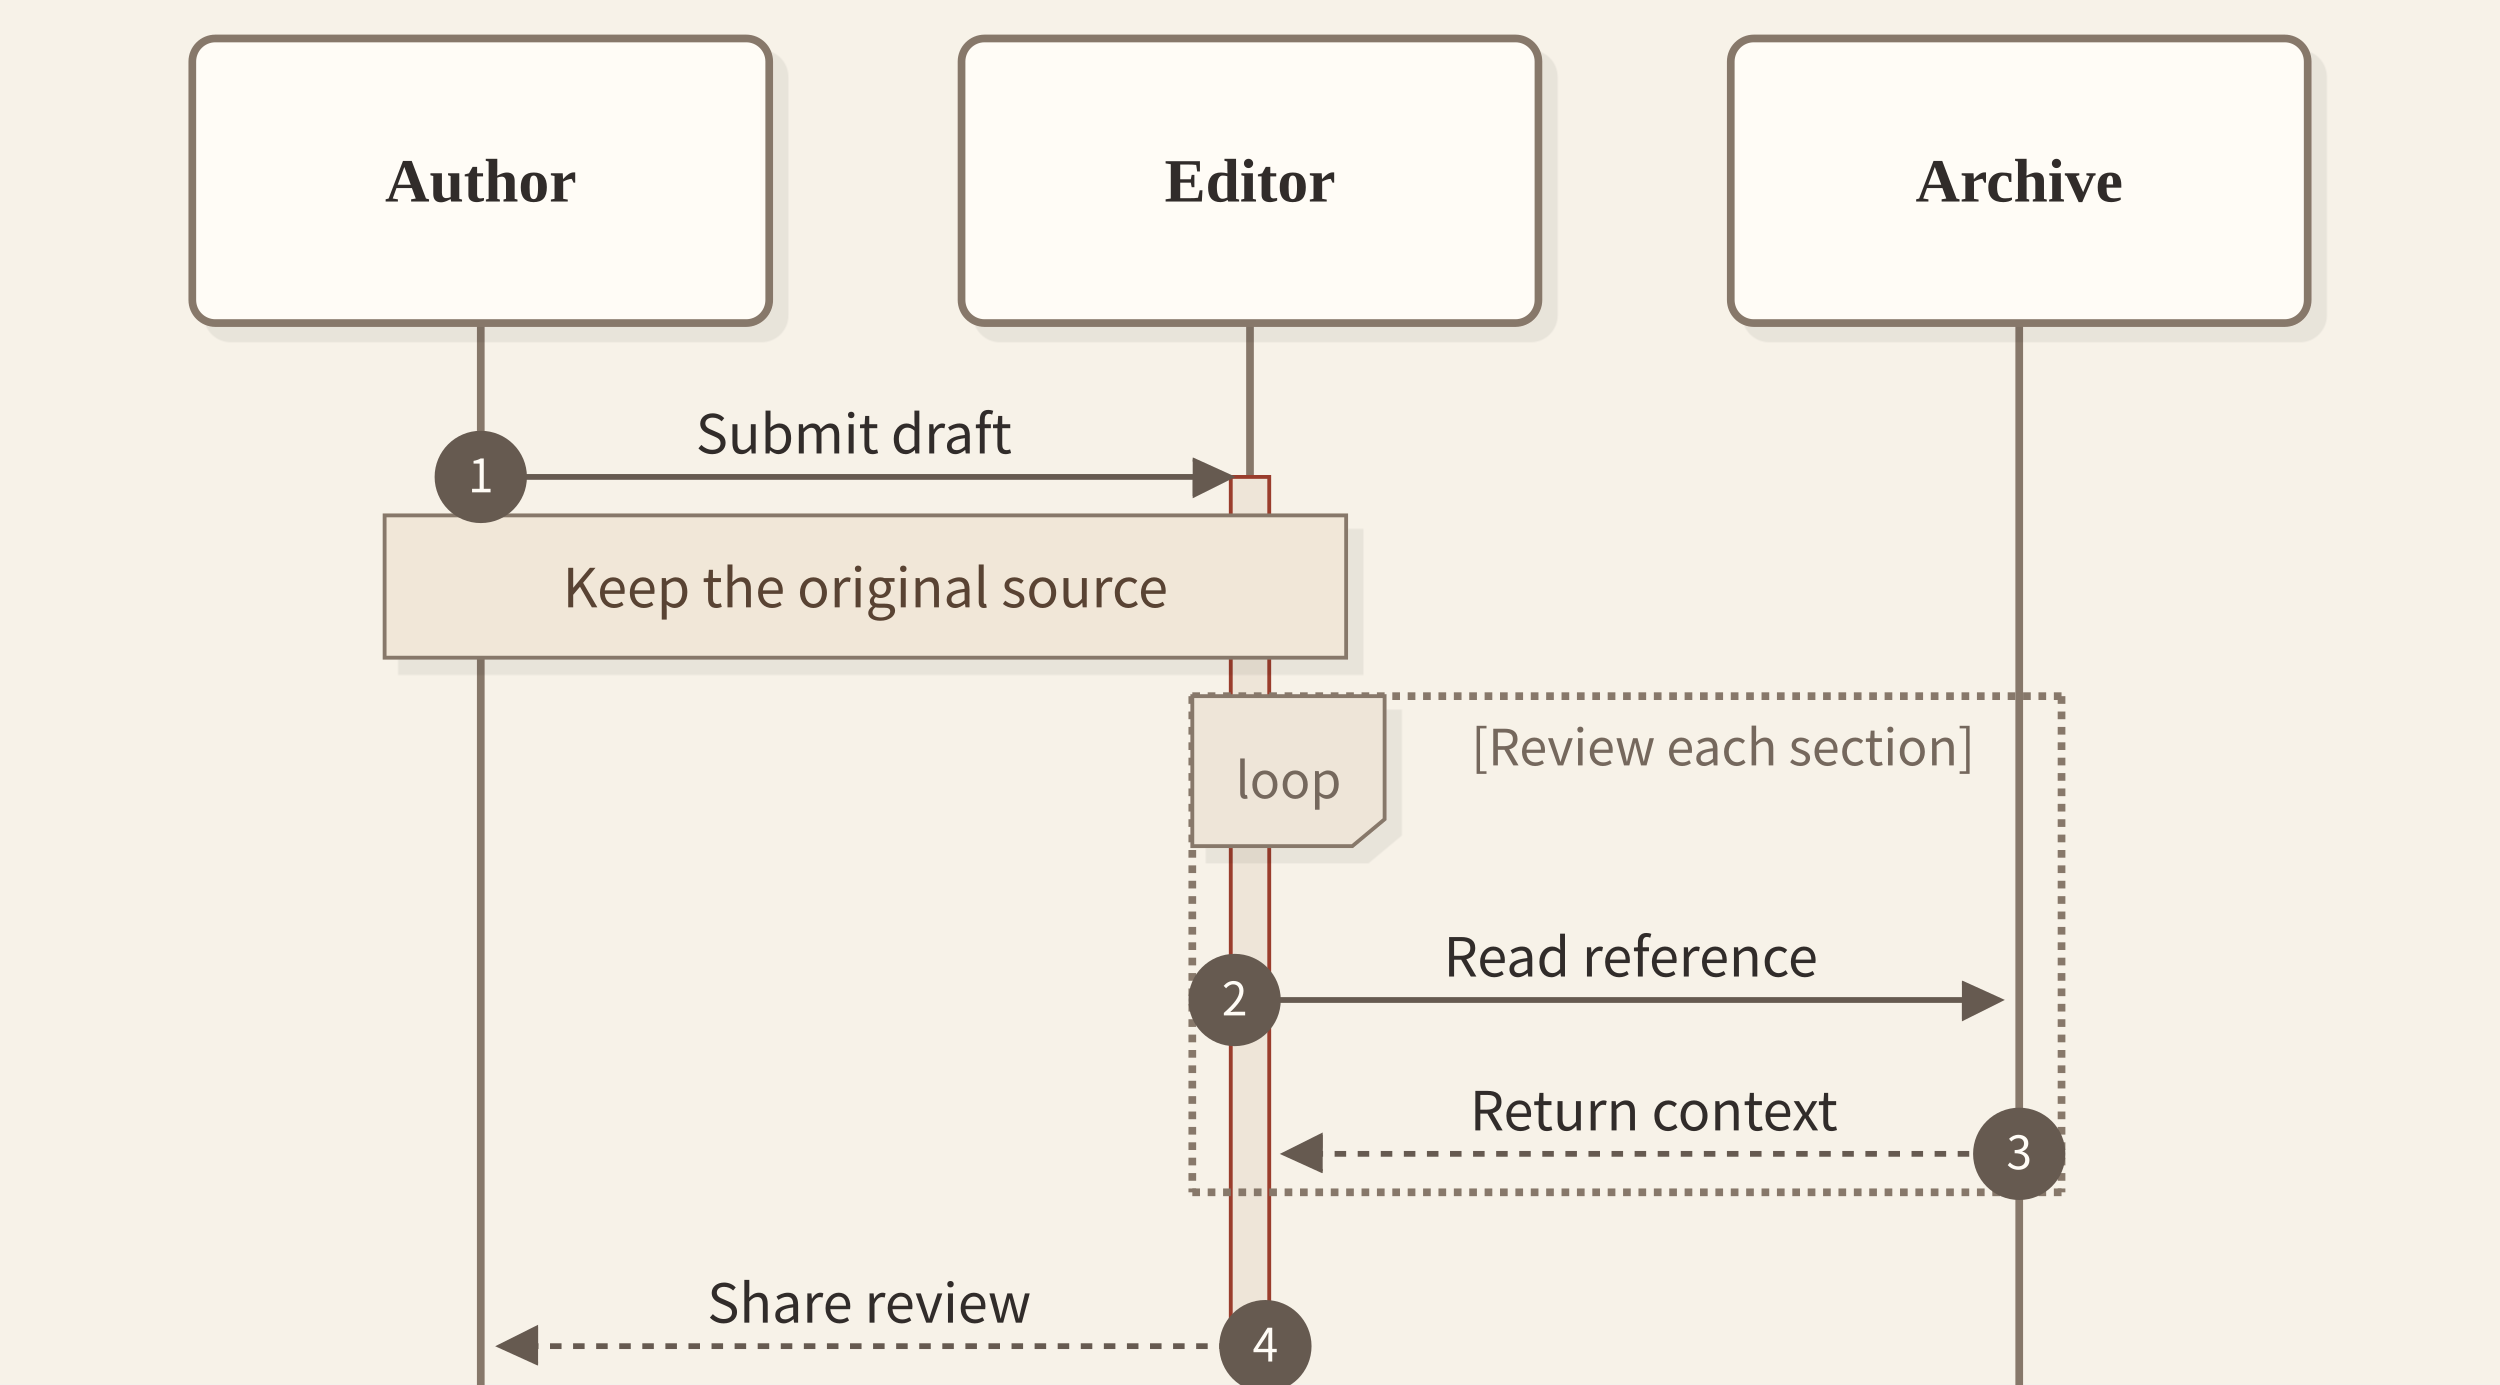
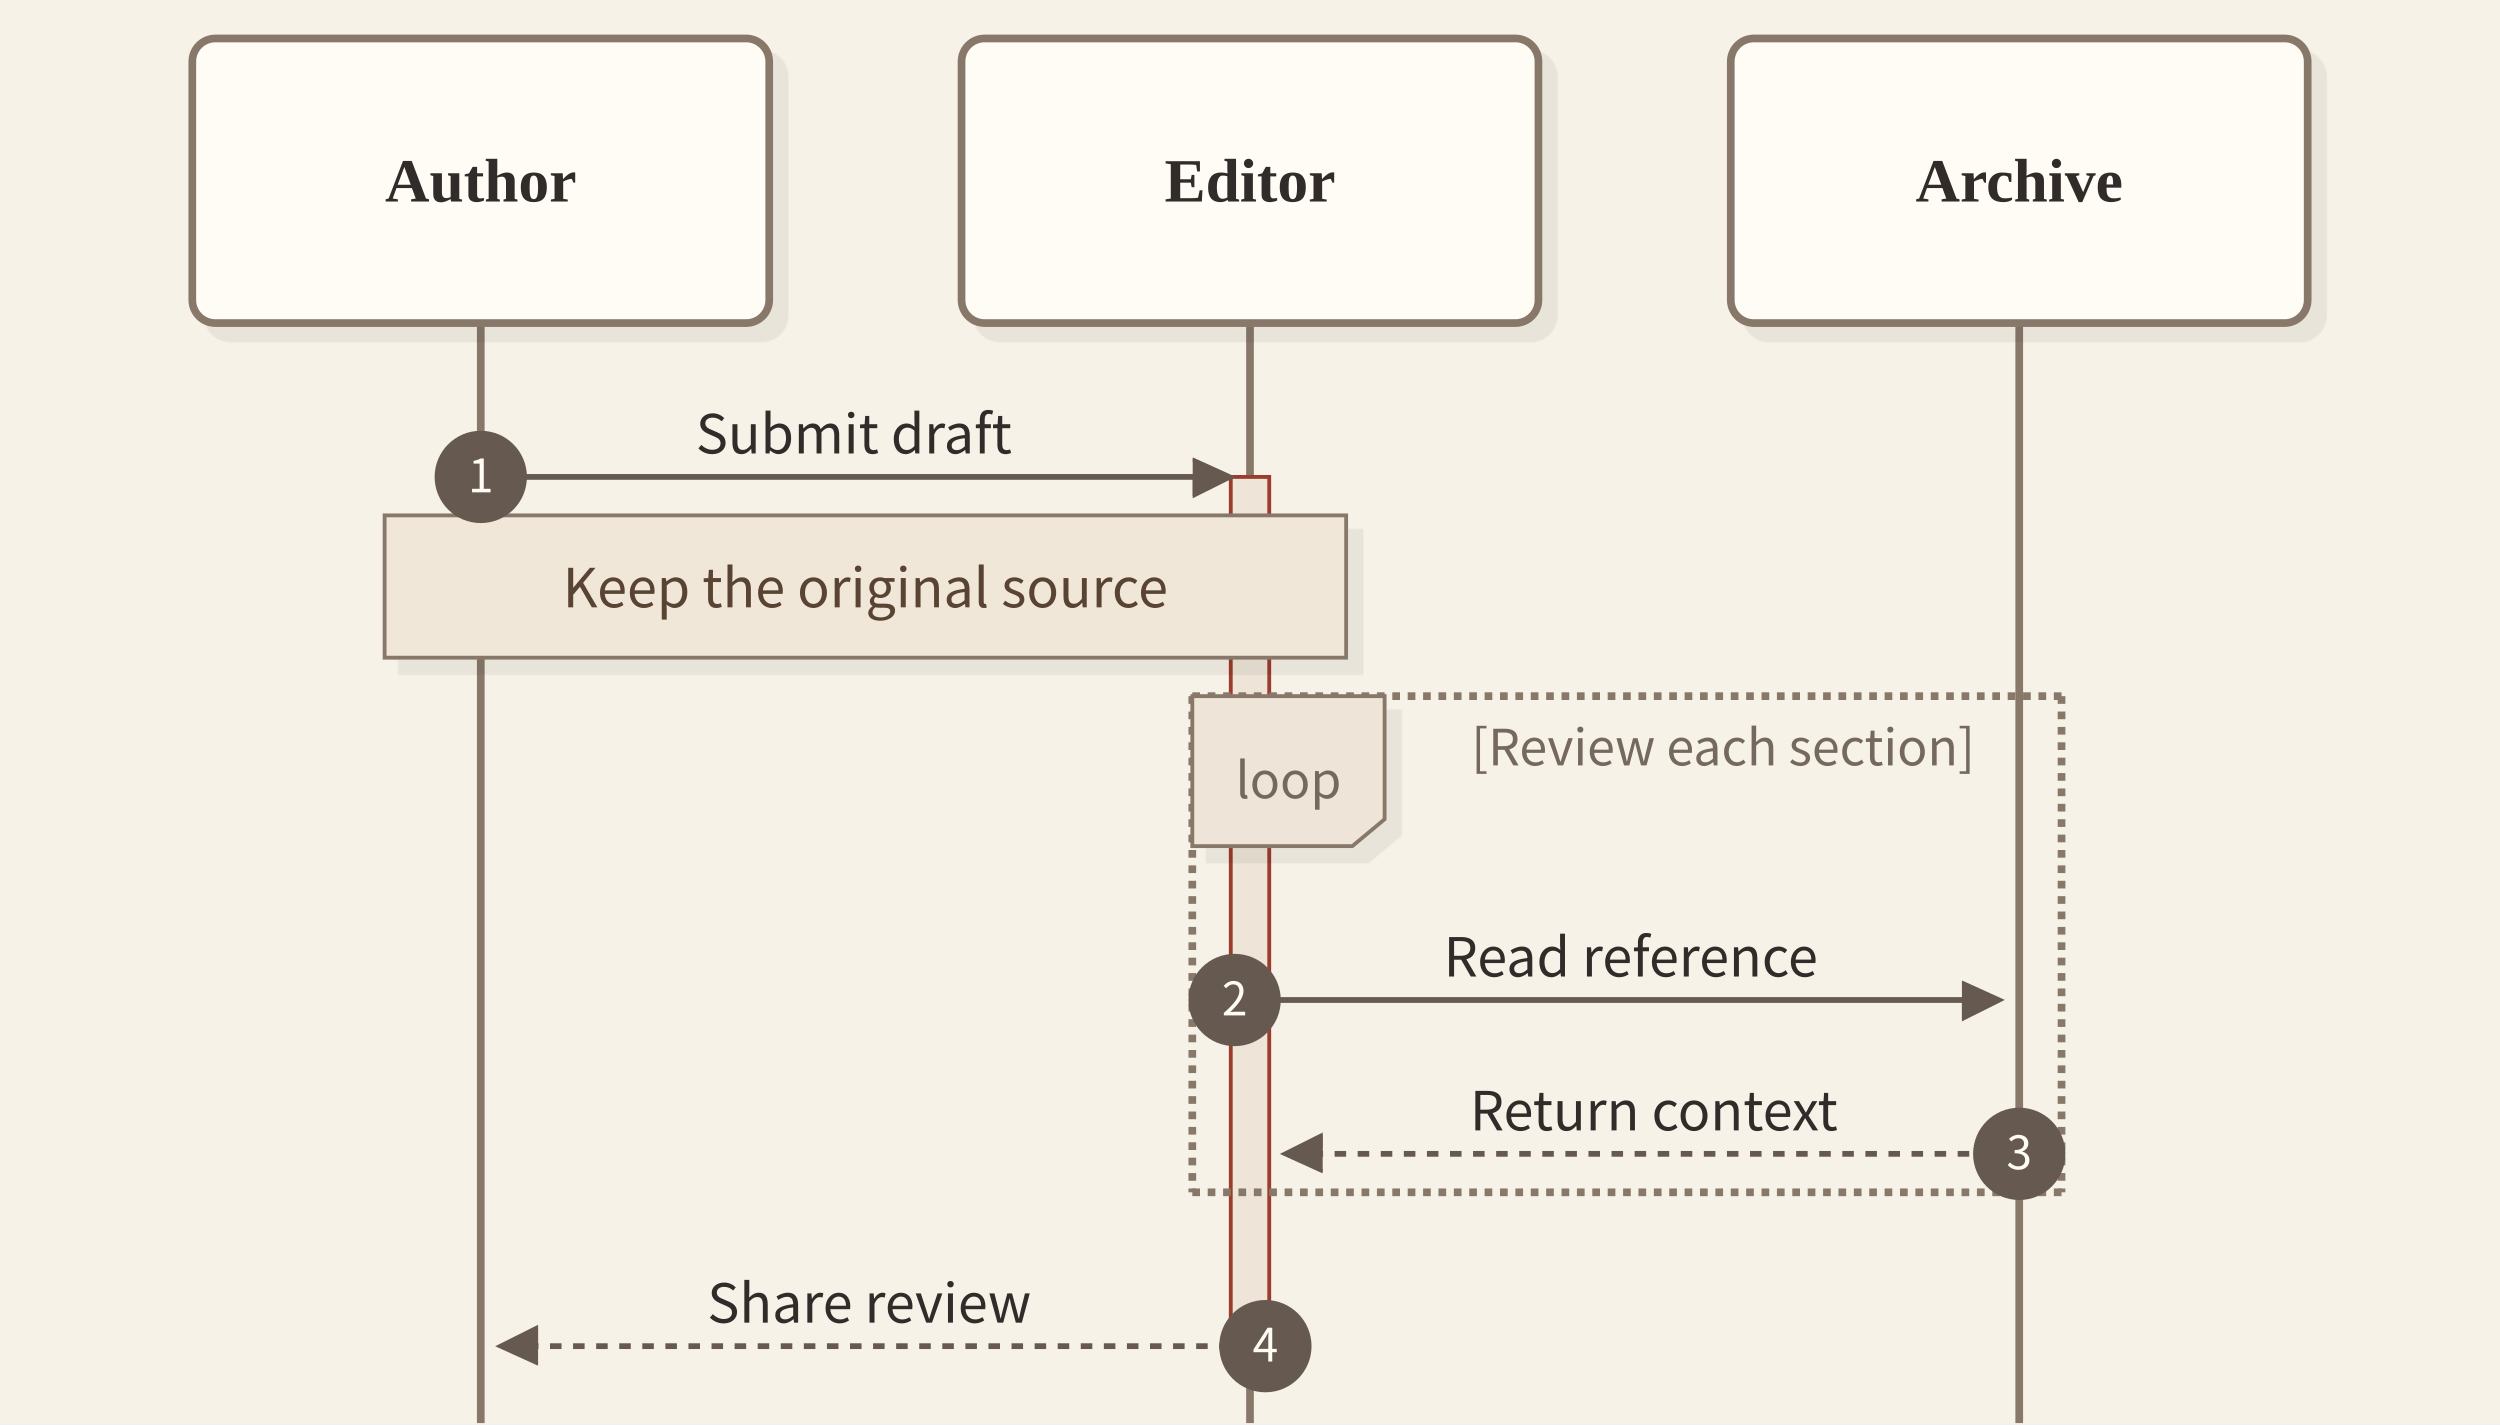
- <svg xmlns="http://www.w3.org/2000/svg" id="letterpress-sequence" width="100%" style="max-width: 650px;" viewBox="-50 -10 650 360" role="graphics-document document" aria-roledescription="sequence">
-   <rect class="merman-theme-canvas-base" data-merman-theme-canvas="base" aria-hidden="true" pointer-events="none" x="-50" y="-10" width="650" height="360" fill="#F7F2E8" />
+ <svg xmlns="http://www.w3.org/2000/svg" id="theme-letterpress-sequence" width="100%" style="max-width: 650px;" viewBox="-50 -10 650 370.25" role="graphics-document document" aria-roledescription="sequence">
+   <rect class="merman-theme-canvas-base" data-merman-theme-canvas="base" aria-hidden="true" pointer-events="none" x="-50" y="-10" width="650" height="370.25" fill="#F7F2E8" />
  <g>
    <line id="actor2" x1="475" y1="74" x2="475" y2="360" class="actor-line 200" stroke-width="0.5px" stroke="#999" name="Archive" data-et="life-line" data-id="Archive" />
    <g id="root-2" data-et="participant" data-type="participant" data-id="Archive" data-look="neo">
-       <rect x="400" y="0" fill="#eaeaea" stroke="#666" width="150" height="74" name="Archive" rx="6" ry="6" class="actor actor-top" data-look="neo" filter="url(#letterpress-sequence-drop-shadow)" />
+       <rect x="400" y="0" fill="#eaeaea" stroke="#666" width="150" height="74" name="Archive" rx="6" ry="6" class="actor actor-top" data-look="neo" filter="url(#theme-letterpress-sequence-drop-shadow)" />
      <text x="475" y="37" dominant-baseline="central" alignment-baseline="central" class="actor actor-box" style="text-anchor: middle;font-family:Georgia, &quot;Times New Roman&quot;, &quot;Noto Serif CJK SC&quot;, serif;font-size:16px;font-weight:600;font-style:normal;">
        <tspan x="475" dy="0">Archive</tspan>
      </text>
    </g>
  </g>
  <g>
    <line id="actor1" x1="275" y1="74" x2="275" y2="360" class="actor-line 200" stroke-width="0.5px" stroke="#999" name="Editor" data-et="life-line" data-id="Editor" />
    <g id="root-1" data-et="participant" data-type="participant" data-id="Editor" data-look="neo">
-       <rect x="200" y="0" fill="#eaeaea" stroke="#666" width="150" height="74" name="Editor" rx="6" ry="6" class="actor actor-top" data-look="neo" filter="url(#letterpress-sequence-drop-shadow)" />
+       <rect x="200" y="0" fill="#eaeaea" stroke="#666" width="150" height="74" name="Editor" rx="6" ry="6" class="actor actor-top" data-look="neo" filter="url(#theme-letterpress-sequence-drop-shadow)" />
      <text x="275" y="37" dominant-baseline="central" alignment-baseline="central" class="actor actor-box" style="text-anchor: middle;font-family:Georgia, &quot;Times New Roman&quot;, &quot;Noto Serif CJK SC&quot;, serif;font-size:16px;font-weight:600;font-style:normal;">
        <tspan x="275" dy="0">Editor</tspan>
      </text>
    </g>
  </g>
  <g>
    <line id="actor0" x1="75" y1="74" x2="75" y2="360" class="actor-line 200" stroke-width="0.5px" stroke="#999" name="Author" data-et="life-line" data-id="Author" />
    <g id="root-0" data-et="participant" data-type="participant" data-id="Author" data-look="neo">
-       <rect x="0" y="0" fill="#eaeaea" stroke="#666" width="150" height="74" name="Author" rx="6" ry="6" class="actor actor-top" data-look="neo" filter="url(#letterpress-sequence-drop-shadow)" />
+       <rect x="0" y="0" fill="#eaeaea" stroke="#666" width="150" height="74" name="Author" rx="6" ry="6" class="actor actor-top" data-look="neo" filter="url(#theme-letterpress-sequence-drop-shadow)" />
      <text x="75" y="37" dominant-baseline="central" alignment-baseline="central" class="actor actor-box" style="text-anchor: middle;font-family:Georgia, &quot;Times New Roman&quot;, &quot;Noto Serif CJK SC&quot;, serif;font-size:16px;font-weight:600;font-style:normal;">
        <tspan x="75" dy="0">Author</tspan>
      </text>
    </g>
  </g>
-   <style>#letterpress-sequence{font-family:system-ui, -apple-system, BlinkMacSystemFont, "Segoe UI", "Noto Sans CJK SC", sans-serif;font-size:14px;fill:#28253D;}@keyframes edge-animation-frame{from{stroke-dashoffset:0;}}@keyframes dash{to{stroke-dashoffset:0;}}#letterpress-sequence .edge-animation-slow{stroke-dasharray:9,5!important;stroke-dashoffset:900;animation:dash 50s linear infinite;stroke-linecap:round;}#letterpress-sequence .edge-animation-fast{stroke-dasharray:9,5!important;stroke-dashoffset:900;animation:dash 20s linear infinite;stroke-linecap:round;}#letterpress-sequence .error-icon{fill:#ffffff;}#letterpress-sequence .error-text{fill:#000000;stroke:#000000;}#letterpress-sequence .edge-thickness-normal{stroke-width:1px;}#letterpress-sequence .edge-thickness-thick{stroke-width:3.5px;}#letterpress-sequence .edge-pattern-solid{stroke-dasharray:0;}#letterpress-sequence .edge-thickness-invisible{stroke-width:0;fill:none;}#letterpress-sequence .edge-pattern-dashed{stroke-dasharray:3;}#letterpress-sequence .edge-pattern-dotted{stroke-dasharray:2;}#letterpress-sequence .marker{fill:#000000;stroke:#000000;}#letterpress-sequence .marker.cross{stroke:#000000;}#letterpress-sequence svg{font-family:system-ui, -apple-system, BlinkMacSystemFont, "Segoe UI", "Noto Sans CJK SC", sans-serif;font-size:14px;}#letterpress-sequence p{margin:0;}#letterpress-sequence .actor{stroke:#87786A;fill:#FFFCF6;stroke-width:2;}#letterpress-sequence rect.actor.outer-path[data-look="neo"]{filter:url(#letterpress-sequence-drop-shadow);}#letterpress-sequence rect.note[data-look="neo"]{stroke:#87786A;fill:#F1E7D8;filter:url(#letterpress-sequence-drop-shadow);}#letterpress-sequence text.actor&gt;tspan{stroke:none;}#letterpress-sequence .actor-line{stroke:#87786A;}#letterpress-sequence .innerArc{stroke-width:1.5;stroke-dasharray:none;}#letterpress-sequence .messageLine0{stroke-width:1.5;stroke-dasharray:none;}#letterpress-sequence .messageLine1{stroke-width:1.5;stroke-dasharray:2,2;}#letterpress-sequence .messageLine0,#letterpress-sequence .messageLine1{stroke:#665A50;}#letterpress-sequence [id="letterpress-sequence-arrowhead"] path,#letterpress-sequence [id="letterpress-sequence-crosshead"] path,#letterpress-sequence [id="letterpress-sequence-filled-head"] path,#letterpress-sequence [id="letterpress-sequence-solidTopArrowHead"] path,#letterpress-sequence [id="letterpress-sequence-solidBottomArrowHead"] path{fill:#665A50;stroke:#665A50;}#letterpress-sequence [id="letterpress-sequence-stickTopArrowHead"] path,#letterpress-sequence [id="letterpress-sequence-stickBottomArrowHead"] path{stroke:#665A50;}#letterpress-sequence [id="letterpress-sequence-sequencenumber"]{fill:#665A50;}#letterpress-sequence .sequenceNumber,#letterpress-sequence .sequenceNumber&gt;tspan{fill:#FFFCF6;}#letterpress-sequence .messageText{stroke:none;}#letterpress-sequence .labelBox{stroke:#87786A;fill:#EEE5D8;filter:url(#letterpress-sequence-drop-shadow);}#letterpress-sequence .labelText,#letterpress-sequence .labelText&gt;tspan{stroke:none;}#letterpress-sequence .loopText,#letterpress-sequence .loopText&gt;tspan{stroke:none;}#letterpress-sequence .sectionTitle,#letterpress-sequence .sectionTitle&gt;tspan{stroke:none;}#letterpress-sequence .loopLine{stroke-width:2px;stroke-dasharray:2,2;stroke:#87786A;fill:#28253D;}#letterpress-sequence .note{stroke:#87786A;fill:#F1E7D8;}#letterpress-sequence .noteText,#letterpress-sequence .noteText&gt;tspan{stroke:none;}#letterpress-sequence .activation0{fill:hsl(-120, 0%, 80%);stroke:hsl(-120, 0%, 70%);}#letterpress-sequence .activation1{fill:hsl(-120, 0%, 80%);stroke:hsl(-120, 0%, 70%);}#letterpress-sequence .activation2{fill:hsl(-120, 0%, 80%);stroke:hsl(-120, 0%, 70%);}#letterpress-sequence .actorPopupMenu{position:absolute;}#letterpress-sequence .actorPopupMenuPanel{position:absolute;fill:#ffffff;box-shadow:0px 8px 16px 0px rgba(0,0,0,0.2);filter:drop-shadow(3px 5px 2px rgb(0 0 0 / 0.4));}#letterpress-sequence .actor-man circle,#letterpress-sequence line{fill:#ffffff;stroke-width:2px;}#letterpress-sequence .actor-man line,#letterpress-sequence .actor-man circle,#letterpress-sequence .actor line,#letterpress-sequence .actor circle{fill:#FFFCF6;}#letterpress-sequence .actor-man line,#letterpress-sequence .actor-man circle,#letterpress-sequence .actor line,#letterpress-sequence .actor circle{stroke:#87786A;}#letterpress-sequence .activation0,#letterpress-sequence .activation1,#letterpress-sequence .activation2{fill:#EEE5D8;}#letterpress-sequence .activation0,#letterpress-sequence .activation1,#letterpress-sequence .activation2{stroke:#9A3D2C;}#letterpress-sequence text.actor,#letterpress-sequence text.actor&gt;tspan,#letterpress-sequence text.text,#letterpress-sequence text.text&gt;tspan{font-family:Georgia, "Times New Roman", "Noto Serif CJK SC", serif;font-size:16px;font-weight:600;font-style:normal;fill:#312C2A;}#letterpress-sequence .messageText,#letterpress-sequence .messageText&gt;tspan{font-family:system-ui, -apple-system, BlinkMacSystemFont, "Segoe UI", "Noto Sans CJK SC", sans-serif;font-size:14px;font-weight:400;font-style:normal;fill:#312C2A;}#letterpress-sequence .noteText,#letterpress-sequence .noteText&gt;tspan{font-family:system-ui, -apple-system, BlinkMacSystemFont, "Segoe UI", "Noto Sans CJK SC", sans-serif;font-size:14px;font-weight:400;font-style:normal;fill:#594333;}#letterpress-sequence .loopText,#letterpress-sequence .loopText&gt;tspan,#letterpress-sequence .sectionTitle,#letterpress-sequence .sectionTitle&gt;tspan,#letterpress-sequence .labelText,#letterpress-sequence .labelText&gt;tspan{font-family:system-ui, -apple-system, BlinkMacSystemFont, "Segoe UI", "Noto Sans CJK SC", sans-serif;font-size:13px;font-weight:400;font-style:normal;fill:#75685D;}#letterpress-sequence g rect.rect{filter:url(#letterpress-sequence-drop-shadow);stroke:#28253D;}#letterpress-sequence :root{--mermaid-font-family:system-ui, -apple-system, BlinkMacSystemFont, "Segoe UI", "Noto Sans CJK SC", sans-serif;}</style>
+   <style>#theme-letterpress-sequence{font-family:system-ui, -apple-system, BlinkMacSystemFont, "Segoe UI", "Noto Sans CJK SC", sans-serif;font-size:14px;fill:#28253D;}@keyframes edge-animation-frame{from{stroke-dashoffset:0;}}@keyframes dash{to{stroke-dashoffset:0;}}#theme-letterpress-sequence .edge-animation-slow{stroke-dasharray:9,5!important;stroke-dashoffset:900;animation:dash 50s linear infinite;stroke-linecap:round;}#theme-letterpress-sequence .edge-animation-fast{stroke-dasharray:9,5!important;stroke-dashoffset:900;animation:dash 20s linear infinite;stroke-linecap:round;}#theme-letterpress-sequence .error-icon{fill:#ffffff;}#theme-letterpress-sequence .error-text{fill:#000000;stroke:#000000;}#theme-letterpress-sequence .edge-thickness-normal{stroke-width:1px;}#theme-letterpress-sequence .edge-thickness-thick{stroke-width:3.5px;}#theme-letterpress-sequence .edge-pattern-solid{stroke-dasharray:0;}#theme-letterpress-sequence .edge-thickness-invisible{stroke-width:0;fill:none;}#theme-letterpress-sequence .edge-pattern-dashed{stroke-dasharray:3;}#theme-letterpress-sequence .edge-pattern-dotted{stroke-dasharray:2;}#theme-letterpress-sequence .marker{fill:#000000;stroke:#000000;}#theme-letterpress-sequence .marker.cross{stroke:#000000;}#theme-letterpress-sequence svg{font-family:system-ui, -apple-system, BlinkMacSystemFont, "Segoe UI", "Noto Sans CJK SC", sans-serif;font-size:14px;}#theme-letterpress-sequence p{margin:0;}#theme-letterpress-sequence .actor{stroke:#87786A;fill:#FFFCF6;stroke-width:2;}#theme-letterpress-sequence rect.actor.outer-path[data-look="neo"]{filter:url(#theme-letterpress-sequence-drop-shadow);}#theme-letterpress-sequence rect.note[data-look="neo"]{stroke:#87786A;fill:#F1E7D8;filter:url(#theme-letterpress-sequence-drop-shadow);}#theme-letterpress-sequence text.actor&gt;tspan{stroke:none;}#theme-letterpress-sequence .actor-line{stroke:#87786A;}#theme-letterpress-sequence .innerArc{stroke-width:1.5;stroke-dasharray:none;}#theme-letterpress-sequence .messageLine0{stroke-width:1.5;stroke-dasharray:none;}#theme-letterpress-sequence .messageLine1{stroke-width:1.5;stroke-dasharray:2,2;}#theme-letterpress-sequence .messageLine0,#theme-letterpress-sequence .messageLine1{stroke:#665A50;}#theme-letterpress-sequence [id="theme-letterpress-sequence-arrowhead"] path,#theme-letterpress-sequence [id="theme-letterpress-sequence-crosshead"] path,#theme-letterpress-sequence [id="theme-letterpress-sequence-filled-head"] path,#theme-letterpress-sequence [id="theme-letterpress-sequence-solidTopArrowHead"] path,#theme-letterpress-sequence [id="theme-letterpress-sequence-solidBottomArrowHead"] path{fill:#665A50;stroke:#665A50;}#theme-letterpress-sequence [id="theme-letterpress-sequence-stickTopArrowHead"] path,#theme-letterpress-sequence [id="theme-letterpress-sequence-stickBottomArrowHead"] path{stroke:#665A50;}#theme-letterpress-sequence [id="theme-letterpress-sequence-sequencenumber"]{fill:#665A50;}#theme-letterpress-sequence .sequenceNumber,#theme-letterpress-sequence .sequenceNumber&gt;tspan{fill:#FFFCF6;}#theme-letterpress-sequence .messageText{stroke:none;}#theme-letterpress-sequence .labelBox{stroke:#87786A;fill:#EEE5D8;filter:url(#theme-letterpress-sequence-drop-shadow);}#theme-letterpress-sequence .labelText,#theme-letterpress-sequence .labelText&gt;tspan{stroke:none;}#theme-letterpress-sequence .loopText,#theme-letterpress-sequence .loopText&gt;tspan{stroke:none;}#theme-letterpress-sequence .sectionTitle,#theme-letterpress-sequence .sectionTitle&gt;tspan{stroke:none;}#theme-letterpress-sequence .loopLine{stroke-width:2px;stroke-dasharray:2,2;stroke:#87786A;fill:#28253D;}#theme-letterpress-sequence .note{stroke:#87786A;fill:#F1E7D8;}#theme-letterpress-sequence .noteText,#theme-letterpress-sequence .noteText&gt;tspan{stroke:none;}#theme-letterpress-sequence .activation0{fill:hsl(-120, 0%, 80%);stroke:hsl(-120, 0%, 70%);}#theme-letterpress-sequence .activation1{fill:hsl(-120, 0%, 80%);stroke:hsl(-120, 0%, 70%);}#theme-letterpress-sequence .activation2{fill:hsl(-120, 0%, 80%);stroke:hsl(-120, 0%, 70%);}#theme-letterpress-sequence .actorPopupMenu{position:absolute;}#theme-letterpress-sequence .actorPopupMenuPanel{position:absolute;fill:#ffffff;box-shadow:0px 8px 16px 0px rgba(0,0,0,0.2);filter:drop-shadow(3px 5px 2px rgb(0 0 0 / 0.4));}#theme-letterpress-sequence .actor-man circle,#theme-letterpress-sequence line{fill:#ffffff;stroke-width:2px;}#theme-letterpress-sequence .actor-man line,#theme-letterpress-sequence .actor-man circle,#theme-letterpress-sequence .actor line,#theme-letterpress-sequence .actor circle{fill:#FFFCF6;}#theme-letterpress-sequence .actor-man line,#theme-letterpress-sequence .actor-man circle,#theme-letterpress-sequence .actor line,#theme-letterpress-sequence .actor circle{stroke:#87786A;}#theme-letterpress-sequence .activation0,#theme-letterpress-sequence .activation1,#theme-letterpress-sequence .activation2{fill:#EEE5D8;}#theme-letterpress-sequence .activation0,#theme-letterpress-sequence .activation1,#theme-letterpress-sequence .activation2{stroke:#9A3D2C;}#theme-letterpress-sequence text.actor,#theme-letterpress-sequence text.actor&gt;tspan,#theme-letterpress-sequence text.text,#theme-letterpress-sequence text.text&gt;tspan{font-family:Georgia, "Times New Roman", "Noto Serif CJK SC", serif;font-size:16px;font-weight:600;font-style:normal;fill:#312C2A;}#theme-letterpress-sequence .messageText,#theme-letterpress-sequence .messageText&gt;tspan{font-family:system-ui, -apple-system, BlinkMacSystemFont, "Segoe UI", "Noto Sans CJK SC", sans-serif;font-size:14px;font-weight:400;font-style:normal;fill:#312C2A;}#theme-letterpress-sequence .noteText,#theme-letterpress-sequence .noteText&gt;tspan{font-family:system-ui, -apple-system, BlinkMacSystemFont, "Segoe UI", "Noto Sans CJK SC", sans-serif;font-size:14px;font-weight:400;font-style:normal;fill:#594333;}#theme-letterpress-sequence .loopText,#theme-letterpress-sequence .loopText&gt;tspan,#theme-letterpress-sequence .sectionTitle,#theme-letterpress-sequence .sectionTitle&gt;tspan,#theme-letterpress-sequence .labelText,#theme-letterpress-sequence .labelText&gt;tspan{font-family:system-ui, -apple-system, BlinkMacSystemFont, "Segoe UI", "Noto Sans CJK SC", sans-serif;font-size:13px;font-weight:400;font-style:normal;fill:#75685D;}#theme-letterpress-sequence g rect.rect{filter:url(#theme-letterpress-sequence-drop-shadow);stroke:#28253D;}#theme-letterpress-sequence :root{--mermaid-font-family:system-ui, -apple-system, BlinkMacSystemFont, "Segoe UI", "Noto Sans CJK SC", sans-serif;}</style>
  <g />
  <defs>
-     <symbol id="letterpress-sequence-computer" width="24" height="24">
+     <symbol id="theme-letterpress-sequence-computer" width="24" height="24">
      <path transform="scale(.5)" d="M2 2v13h20v-13h-20zm18 11h-16v-9h16v9zm-10.228 6l.466-1h3.524l.467 1h-4.457zm14.228 3h-24l2-6h2.104l-1.33 4h18.45l-1.297-4h2.073l2 6zm-5-10h-14v-7h14v7z" />
    </symbol>
  </defs>
  <defs>
-     <symbol id="letterpress-sequence-database" fill-rule="evenodd" clip-rule="evenodd">
+     <symbol id="theme-letterpress-sequence-database" fill-rule="evenodd" clip-rule="evenodd">
      <path transform="scale(.5)" d="M12.258.001l.256.004.255.005.253.008.251.01.249.012.247.015.246.016.242.019.241.02.239.023.236.024.233.027.231.028.229.031.225.032.223.034.22.036.217.038.214.04.211.041.208.043.205.045.201.046.198.048.194.05.191.051.187.053.183.054.18.056.175.057.172.059.168.06.163.061.16.063.155.064.15.066.074.033.073.033.071.034.07.034.069.035.068.035.067.035.066.035.064.036.064.036.062.036.06.036.06.037.058.037.058.037.055.038.055.038.053.038.052.038.051.039.05.039.048.039.047.039.045.04.044.04.043.04.041.04.04.041.039.041.037.041.036.041.034.041.033.042.032.042.03.042.029.042.027.042.026.043.024.043.023.043.021.043.02.043.018.044.017.043.015.044.013.044.012.044.011.045.009.044.007.045.006.045.004.045.002.045.001.045v17l-.001.045-.002.045-.004.045-.006.045-.007.045-.009.044-.011.045-.012.044-.013.044-.015.044-.017.043-.018.044-.02.043-.021.043-.023.043-.024.043-.026.043-.027.042-.029.042-.03.042-.032.042-.033.042-.034.041-.036.041-.037.041-.039.041-.04.041-.041.04-.043.04-.044.04-.045.04-.047.039-.048.039-.05.039-.051.039-.052.038-.053.038-.055.038-.055.038-.058.037-.058.037-.06.037-.06.036-.062.036-.064.036-.064.036-.066.035-.067.035-.068.035-.069.035-.07.034-.071.034-.073.033-.074.033-.15.066-.155.064-.16.063-.163.061-.168.06-.172.059-.175.057-.18.056-.183.054-.187.053-.191.051-.194.05-.198.048-.201.046-.205.045-.208.043-.211.041-.214.04-.217.038-.22.036-.223.034-.225.032-.229.031-.231.028-.233.027-.236.024-.239.023-.241.02-.242.019-.246.016-.247.015-.249.012-.251.01-.253.008-.255.005-.256.004-.258.001-.258-.001-.256-.004-.255-.005-.253-.008-.251-.01-.249-.012-.247-.015-.245-.016-.243-.019-.241-.02-.238-.023-.236-.024-.234-.027-.231-.028-.228-.031-.226-.032-.223-.034-.22-.036-.217-.038-.214-.04-.211-.041-.208-.043-.204-.045-.201-.046-.198-.048-.195-.05-.19-.051-.187-.053-.184-.054-.179-.056-.176-.057-.172-.059-.167-.06-.164-.061-.159-.063-.155-.064-.151-.066-.074-.033-.072-.033-.072-.034-.07-.034-.069-.035-.068-.035-.067-.035-.066-.035-.064-.036-.063-.036-.062-.036-.061-.036-.06-.037-.058-.037-.057-.037-.056-.038-.055-.038-.053-.038-.052-.038-.051-.039-.049-.039-.049-.039-.046-.039-.046-.04-.044-.04-.043-.04-.041-.04-.04-.041-.039-.041-.037-.041-.036-.041-.034-.041-.033-.042-.032-.042-.03-.042-.029-.042-.027-.042-.026-.043-.024-.043-.023-.043-.021-.043-.02-.043-.018-.044-.017-.043-.015-.044-.013-.044-.012-.044-.011-.045-.009-.044-.007-.045-.006-.045-.004-.045-.002-.045-.001-.045v-17l.001-.045.002-.045.004-.045.006-.045.007-.045.009-.044.011-.045.012-.044.013-.044.015-.044.017-.043.018-.044.02-.043.021-.043.023-.043.024-.043.026-.043.027-.042.029-.042.03-.042.032-.042.033-.042.034-.041.036-.041.037-.041.039-.041.04-.041.041-.04.043-.04.044-.04.046-.04.046-.039.049-.039.049-.039.051-.039.052-.038.053-.038.055-.038.056-.038.057-.037.058-.037.06-.037.061-.036.062-.036.063-.036.064-.036.066-.035.067-.035.068-.035.069-.035.07-.034.072-.034.072-.033.074-.033.151-.066.155-.064.159-.063.164-.061.167-.06.172-.059.176-.057.179-.056.184-.054.187-.053.19-.051.195-.05.198-.048.201-.046.204-.045.208-.043.211-.041.214-.04.217-.038.22-.036.223-.034.226-.032.228-.031.231-.028.234-.027.236-.024.238-.023.241-.02.243-.019.245-.016.247-.015.249-.012.251-.01.253-.008.255-.005.256-.004.258-.001.258.001zm-9.258 20.499v.01l.001.021.003.021.004.022.005.021.006.022.007.022.009.023.01.022.011.023.012.023.013.023.015.023.016.024.017.023.018.024.019.024.021.024.022.025.023.024.024.025.052.049.056.05.061.051.066.051.07.051.075.051.079.052.084.052.088.052.092.052.097.052.102.051.105.052.11.052.114.051.119.051.123.051.127.05.131.05.135.05.139.048.144.049.147.047.152.047.155.047.16.045.163.045.167.043.171.043.176.041.178.041.183.039.187.039.19.037.194.035.197.035.202.033.204.031.209.03.212.029.216.027.219.025.222.024.226.021.23.02.233.018.236.016.24.015.243.012.246.01.249.008.253.005.256.004.259.001.26-.001.257-.004.254-.005.25-.008.247-.011.244-.012.241-.014.237-.016.233-.018.231-.021.226-.021.224-.024.22-.026.216-.027.212-.028.21-.031.205-.031.202-.034.198-.034.194-.036.191-.037.187-.039.183-.04.179-.04.175-.042.172-.043.168-.044.163-.045.16-.046.155-.046.152-.047.148-.048.143-.049.139-.049.136-.05.131-.05.126-.05.123-.051.118-.052.114-.051.11-.052.106-.052.101-.052.096-.052.092-.052.088-.053.083-.051.079-.052.074-.052.07-.051.065-.051.06-.051.056-.05.051-.05.023-.024.023-.025.021-.024.02-.024.019-.024.018-.024.017-.024.015-.023.014-.024.013-.023.012-.023.01-.023.01-.022.008-.022.006-.022.006-.022.004-.022.004-.021.001-.021.001-.021v-4.127l-.077.055-.08.053-.083.054-.085.053-.087.052-.09.052-.093.051-.095.05-.097.05-.1.049-.102.049-.105.048-.106.047-.109.047-.111.046-.114.045-.115.045-.118.044-.12.043-.122.042-.124.042-.126.041-.128.04-.13.04-.132.038-.134.038-.135.037-.138.037-.139.035-.142.035-.143.034-.144.033-.147.032-.148.031-.15.03-.151.03-.153.029-.154.027-.156.027-.158.026-.159.025-.161.024-.162.023-.163.022-.165.021-.166.02-.167.019-.169.018-.169.017-.171.016-.173.015-.173.014-.175.013-.175.012-.177.011-.178.01-.179.008-.179.008-.181.006-.182.005-.182.004-.184.003-.184.002h-.37l-.184-.002-.184-.003-.182-.004-.182-.005-.181-.006-.179-.008-.179-.008-.178-.01-.176-.011-.176-.012-.175-.013-.173-.014-.172-.015-.171-.016-.17-.017-.169-.018-.167-.019-.166-.02-.165-.021-.163-.022-.162-.023-.161-.024-.159-.025-.157-.026-.156-.027-.155-.027-.153-.029-.151-.03-.15-.03-.148-.031-.146-.032-.145-.033-.143-.034-.141-.035-.14-.035-.137-.037-.136-.037-.134-.038-.132-.038-.13-.04-.128-.04-.126-.041-.124-.042-.122-.042-.12-.044-.117-.043-.116-.045-.113-.045-.112-.046-.109-.047-.106-.047-.105-.048-.102-.049-.1-.049-.097-.05-.095-.05-.093-.052-.09-.051-.087-.052-.085-.053-.083-.054-.08-.054-.077-.054v4.127zm0-5.654v.011l.001.021.003.021.004.021.005.022.006.022.007.022.009.022.01.022.011.023.012.023.013.023.015.024.016.023.017.024.018.024.019.024.021.024.022.024.023.025.024.024.052.05.056.05.061.05.066.051.07.051.075.052.079.051.084.052.088.052.092.052.097.052.102.052.105.052.11.051.114.051.119.052.123.05.127.051.131.05.135.049.139.049.144.048.147.048.152.047.155.046.16.045.163.045.167.044.171.042.176.042.178.04.183.04.187.038.19.037.194.036.197.034.202.033.204.032.209.03.212.028.216.027.219.025.222.024.226.022.23.02.233.018.236.016.24.014.243.012.246.01.249.008.253.006.256.003.259.001.26-.001.257-.003.254-.006.25-.008.247-.01.244-.012.241-.015.237-.016.233-.018.231-.02.226-.022.224-.024.22-.025.216-.027.212-.029.21-.03.205-.032.202-.033.198-.035.194-.036.191-.037.187-.039.183-.039.179-.041.175-.042.172-.043.168-.044.163-.045.16-.045.155-.047.152-.047.148-.048.143-.048.139-.05.136-.049.131-.05.126-.051.123-.051.118-.051.114-.052.11-.052.106-.052.101-.052.096-.052.092-.052.088-.052.083-.052.079-.052.074-.051.07-.052.065-.051.06-.05.056-.051.051-.049.023-.025.023-.024.021-.025.02-.024.019-.024.018-.024.017-.024.015-.023.014-.023.013-.024.012-.022.01-.023.01-.023.008-.022.006-.022.006-.022.004-.021.004-.022.001-.021.001-.021v-4.139l-.077.054-.08.054-.083.054-.085.052-.087.053-.09.051-.093.051-.095.051-.097.05-.1.049-.102.049-.105.048-.106.047-.109.047-.111.046-.114.045-.115.044-.118.044-.12.044-.122.042-.124.042-.126.041-.128.04-.13.039-.132.039-.134.038-.135.037-.138.036-.139.036-.142.035-.143.033-.144.033-.147.033-.148.031-.15.03-.151.03-.153.028-.154.028-.156.027-.158.026-.159.025-.161.024-.162.023-.163.022-.165.021-.166.02-.167.019-.169.018-.169.017-.171.016-.173.015-.173.014-.175.013-.175.012-.177.011-.178.009-.179.009-.179.007-.181.007-.182.005-.182.004-.184.003-.184.002h-.37l-.184-.002-.184-.003-.182-.004-.182-.005-.181-.007-.179-.007-.179-.009-.178-.009-.176-.011-.176-.012-.175-.013-.173-.014-.172-.015-.171-.016-.17-.017-.169-.018-.167-.019-.166-.02-.165-.021-.163-.022-.162-.023-.161-.024-.159-.025-.157-.026-.156-.027-.155-.028-.153-.028-.151-.03-.15-.03-.148-.031-.146-.033-.145-.033-.143-.033-.141-.035-.14-.036-.137-.036-.136-.037-.134-.038-.132-.039-.13-.039-.128-.04-.126-.041-.124-.042-.122-.043-.12-.043-.117-.044-.116-.044-.113-.046-.112-.046-.109-.046-.106-.047-.105-.048-.102-.049-.1-.049-.097-.05-.095-.051-.093-.051-.09-.051-.087-.053-.085-.052-.083-.054-.08-.054-.077-.054v4.139zm0-5.666v.011l.001.02.003.022.004.021.005.022.006.021.007.022.009.023.01.022.011.023.012.023.013.023.015.023.016.024.017.024.018.023.019.024.021.025.022.024.023.024.024.025.052.05.056.05.061.05.066.051.07.051.075.052.079.051.084.052.088.052.092.052.097.052.102.052.105.051.11.052.114.051.119.051.123.051.127.05.131.05.135.05.139.049.144.048.147.048.152.047.155.046.16.045.163.045.167.043.171.043.176.042.178.04.183.04.187.038.19.037.194.036.197.034.202.033.204.032.209.03.212.028.216.027.219.025.222.024.226.021.23.02.233.018.236.017.24.014.243.012.246.01.249.008.253.006.256.003.259.001.26-.001.257-.003.254-.006.25-.008.247-.01.244-.013.241-.014.237-.016.233-.018.231-.02.226-.022.224-.024.22-.025.216-.027.212-.029.21-.03.205-.032.202-.033.198-.035.194-.036.191-.037.187-.039.183-.039.179-.041.175-.042.172-.043.168-.044.163-.045.16-.045.155-.047.152-.047.148-.048.143-.049.139-.049.136-.049.131-.051.126-.05.123-.051.118-.052.114-.051.11-.052.106-.052.101-.052.096-.052.092-.052.088-.052.083-.052.079-.052.074-.052.07-.051.065-.051.06-.051.056-.05.051-.049.023-.025.023-.025.021-.024.02-.024.019-.024.018-.024.017-.024.015-.023.014-.024.013-.023.012-.023.01-.022.01-.023.008-.022.006-.022.006-.022.004-.022.004-.021.001-.021.001-.021v-4.153l-.077.054-.08.054-.083.053-.085.053-.087.053-.09.051-.093.051-.095.051-.097.05-.1.049-.102.048-.105.048-.106.048-.109.046-.111.046-.114.046-.115.044-.118.044-.12.043-.122.043-.124.042-.126.041-.128.04-.13.039-.132.039-.134.038-.135.037-.138.036-.139.036-.142.034-.143.034-.144.033-.147.032-.148.032-.15.03-.151.03-.153.028-.154.028-.156.027-.158.026-.159.024-.161.024-.162.023-.163.023-.165.021-.166.02-.167.019-.169.018-.169.017-.171.016-.173.015-.173.014-.175.013-.175.012-.177.01-.178.01-.179.009-.179.007-.181.006-.182.006-.182.004-.184.003-.184.001-.185.001-.185-.001-.184-.001-.184-.003-.182-.004-.182-.006-.181-.006-.179-.007-.179-.009-.178-.01-.176-.01-.176-.012-.175-.013-.173-.014-.172-.015-.171-.016-.17-.017-.169-.018-.167-.019-.166-.02-.165-.021-.163-.023-.162-.023-.161-.024-.159-.024-.157-.026-.156-.027-.155-.028-.153-.028-.151-.03-.15-.03-.148-.032-.146-.032-.145-.033-.143-.034-.141-.034-.14-.036-.137-.036-.136-.037-.134-.038-.132-.039-.13-.039-.128-.041-.126-.041-.124-.041-.122-.043-.12-.043-.117-.044-.116-.044-.113-.046-.112-.046-.109-.046-.106-.048-.105-.048-.102-.048-.1-.05-.097-.049-.095-.051-.093-.051-.09-.052-.087-.052-.085-.053-.083-.053-.08-.054-.077-.054v4.153zm8.74-8.179l-.257.004-.254.005-.25.008-.247.011-.244.012-.241.014-.237.016-.233.018-.231.021-.226.022-.224.023-.22.026-.216.027-.212.028-.21.031-.205.032-.202.033-.198.034-.194.036-.191.038-.187.038-.183.04-.179.041-.175.042-.172.043-.168.043-.163.045-.16.046-.155.046-.152.048-.148.048-.143.048-.139.049-.136.05-.131.05-.126.051-.123.051-.118.051-.114.052-.11.052-.106.052-.101.052-.096.052-.092.052-.088.052-.083.052-.079.052-.074.051-.07.052-.065.051-.06.05-.056.05-.051.05-.023.025-.023.024-.021.024-.02.025-.019.024-.018.024-.017.023-.015.024-.014.023-.013.023-.012.023-.01.023-.01.022-.008.022-.006.023-.006.021-.004.022-.004.021-.001.021-.001.021.001.021.001.021.004.021.004.022.006.021.006.023.008.022.01.022.01.023.012.023.013.023.014.023.015.024.017.023.018.024.019.024.02.025.021.024.023.024.023.025.051.05.056.05.06.05.065.051.07.052.074.051.079.052.083.052.088.052.092.052.096.052.101.052.106.052.11.052.114.052.118.051.123.051.126.051.131.05.136.05.139.049.143.048.148.048.152.048.155.046.16.046.163.045.168.043.172.043.175.042.179.041.183.04.187.038.191.038.194.036.198.034.202.033.205.032.21.031.212.028.216.027.22.026.224.023.226.022.231.021.233.018.237.016.241.014.244.012.247.011.25.008.254.005.257.004.26.001.26-.001.257-.004.254-.005.25-.008.247-.011.244-.012.241-.014.237-.016.233-.018.231-.021.226-.022.224-.023.22-.026.216-.027.212-.028.21-.031.205-.032.202-.033.198-.034.194-.036.191-.038.187-.038.183-.04.179-.041.175-.042.172-.043.168-.043.163-.045.16-.046.155-.046.152-.048.148-.048.143-.048.139-.049.136-.05.131-.05.126-.051.123-.051.118-.051.114-.052.11-.052.106-.052.101-.052.096-.052.092-.052.088-.052.083-.052.079-.052.074-.051.07-.052.065-.051.06-.05.056-.05.051-.05.023-.025.023-.024.021-.024.02-.025.019-.024.018-.024.017-.023.015-.024.014-.023.013-.023.012-.023.01-.023.01-.022.008-.022.006-.023.006-.021.004-.022.004-.021.001-.021.001-.021-.001-.021-.001-.021-.004-.021-.004-.022-.006-.021-.006-.023-.008-.022-.01-.022-.01-.023-.012-.023-.013-.023-.014-.023-.015-.024-.017-.023-.018-.024-.019-.024-.02-.025-.021-.024-.023-.024-.023-.025-.051-.05-.056-.05-.06-.05-.065-.051-.07-.052-.074-.051-.079-.052-.083-.052-.088-.052-.092-.052-.096-.052-.101-.052-.106-.052-.11-.052-.114-.052-.118-.051-.123-.051-.126-.051-.131-.05-.136-.05-.139-.049-.143-.048-.148-.048-.152-.048-.155-.046-.16-.046-.163-.045-.168-.043-.172-.043-.175-.042-.179-.041-.183-.04-.187-.038-.191-.038-.194-.036-.198-.034-.202-.033-.205-.032-.21-.031-.212-.028-.216-.027-.22-.026-.224-.023-.226-.022-.231-.021-.233-.018-.237-.016-.241-.014-.244-.012-.247-.011-.25-.008-.254-.005-.257-.004-.26-.001-.26.001z" />
    </symbol>
  </defs>
  <defs>
-     <symbol id="letterpress-sequence-clock" width="24" height="24">
+     <symbol id="theme-letterpress-sequence-clock" width="24" height="24">
      <path transform="scale(.5)" d="M12 2c5.514 0 10 4.486 10 10s-4.486 10-10 10-10-4.486-10-10 4.486-10 10-10zm0-2c-6.627 0-12 5.373-12 12s5.373 12 12 12 12-5.373 12-12-5.373-12-12-12zm5.848 12.459c.202.038.202.333.001.372-1.907.361-6.045 1.111-6.547 1.111-.719 0-1.301-.582-1.301-1.301 0-.512.77-5.447 1.125-7.445.034-.192.312-.181.343.014l.985 6.238 5.394 1.011z" />
    </symbol>
  </defs>
  <defs>
-     <marker id="letterpress-sequence-arrowhead" refX="7.9" refY="5" markerUnits="userSpaceOnUse" markerWidth="12" markerHeight="12" orient="auto-start-reverse">
+     <marker id="theme-letterpress-sequence-arrowhead" refX="7.9" refY="5" markerUnits="userSpaceOnUse" markerWidth="12" markerHeight="12" orient="auto-start-reverse">
      <path d="M -1 0 L 10 5 L 0 10 z" />
    </marker>
  </defs>
  <defs>
-     <marker id="letterpress-sequence-crosshead" markerWidth="15" markerHeight="8" orient="auto" refX="4" refY="4.5">
+     <marker id="theme-letterpress-sequence-crosshead" markerWidth="15" markerHeight="8" orient="auto" refX="4" refY="4.5">
      <path fill="none" stroke="#000000" stroke-width="1pt" d="M 1,2 L 6,7 M 6,2 L 1,7" style="stroke-dasharray: 0, 0;" />
    </marker>
  </defs>
  <defs>
-     <marker id="letterpress-sequence-filled-head" refX="15.5" refY="7" markerWidth="20" markerHeight="28" orient="auto">
+     <marker id="theme-letterpress-sequence-filled-head" refX="15.5" refY="7" markerWidth="20" markerHeight="28" orient="auto">
      <path d="M 18,7 L9,13 L14,7 L9,1 Z" />
    </marker>
  </defs>
  <defs>
-     <marker id="letterpress-sequence-sequencenumber" refX="15" refY="15" markerWidth="60" markerHeight="40" orient="auto">
+     <marker id="theme-letterpress-sequence-sequencenumber" refX="15" refY="15" markerWidth="60" markerHeight="40" orient="auto">
      <circle cx="15" cy="15" r="6" />
    </marker>
  </defs>
  <defs>
-     <marker id="letterpress-sequence-solidTopArrowHead" refX="7.9" refY="7.25" markerUnits="userSpaceOnUse" markerWidth="12" markerHeight="12" orient="auto-start-reverse">
+     <marker id="theme-letterpress-sequence-solidTopArrowHead" refX="7.9" refY="7.25" markerUnits="userSpaceOnUse" markerWidth="12" markerHeight="12" orient="auto-start-reverse">
      <path d="M 0 0 L 10 8 L 0 8 z" />
    </marker>
  </defs>
  <defs>
-     <marker id="letterpress-sequence-solidBottomArrowHead" refX="7.9" refY="0.75" markerUnits="userSpaceOnUse" markerWidth="12" markerHeight="12" orient="auto-start-reverse">
+     <marker id="theme-letterpress-sequence-solidBottomArrowHead" refX="7.9" refY="0.75" markerUnits="userSpaceOnUse" markerWidth="12" markerHeight="12" orient="auto-start-reverse">
      <path d="M 0 0 L 10 0 L 0 8 z" />
    </marker>
  </defs>
  <defs>
-     <marker id="letterpress-sequence-stickTopArrowHead" refX="7.5" refY="7" markerUnits="userSpaceOnUse" markerWidth="12" markerHeight="12" orient="auto-start-reverse">
+     <marker id="theme-letterpress-sequence-stickTopArrowHead" refX="7.5" refY="7" markerUnits="userSpaceOnUse" markerWidth="12" markerHeight="12" orient="auto-start-reverse">
      <path d="M 0 0 L 7 7" stroke="black" stroke-width="1.5" fill="none" />
    </marker>
  </defs>
  <defs>
-     <marker id="letterpress-sequence-stickBottomArrowHead" refX="7.5" refY="0" markerUnits="userSpaceOnUse" markerWidth="12" markerHeight="12" orient="auto-start-reverse">
+     <marker id="theme-letterpress-sequence-stickBottomArrowHead" refX="7.5" refY="0" markerUnits="userSpaceOnUse" markerWidth="12" markerHeight="12" orient="auto-start-reverse">
      <path d="M 0 7 L 7 0" stroke="black" stroke-width="1.5" fill="none" />
    </marker>
  </defs>
  <defs>
-     <filter id="letterpress-sequence-drop-shadow" height="130%" width="130%">
+     <filter id="theme-letterpress-sequence-drop-shadow" height="130%" width="130%">
      <feDropShadow dx="4" dy="4" stdDeviation="0" flood-opacity="0.06" flood-color="#000000" />
    </filter>
  </defs>
  <g>
    <rect x="270" y="114" fill="#EDF2AE" stroke="#666" width="10" height="226" class="activation0" data-look="neo" />
  </g>
  <g data-et="note" data-id="i3">
    <rect x="50" y="124" fill="#EDF2AE" stroke="#666" width="250" height="37" class="note" data-look="neo" />
    <text x="175" y="129" text-anchor="middle" dominant-baseline="middle" alignment-baseline="middle" class="noteText" dy="1em" style="font-family:system-ui, -apple-system, BlinkMacSystemFont, &quot;Segoe UI&quot;, &quot;Noto Sans CJK SC&quot;, sans-serif;font-size:14px;font-weight:400;font-style:normal;">
      <tspan x="175">Keep the original source</tspan>
    </text>
  </g>
  <g data-et="control-structure" data-id="i7">
    <line x1="260" y1="171" x2="486" y2="171" class="loopLine" />
    <line x1="486" y1="171" x2="486" y2="300" class="loopLine" />
    <line x1="260" y1="300" x2="486" y2="300" class="loopLine" />
    <line x1="260" y1="171" x2="260" y2="300" class="loopLine" />
    <polygon points="260,171 310,171 310,203 301.6,210 260,210" class="labelBox" />
    <text x="285" y="193" text-anchor="middle" dominant-baseline="middle" alignment-baseline="middle" class="labelText" style="font-family:system-ui, -apple-system, BlinkMacSystemFont, &quot;Segoe UI&quot;, &quot;Noto Sans CJK SC&quot;, sans-serif;font-size:13px;font-weight:400;font-style:normal;">loop</text>
    <text x="398" y="189" text-anchor="middle" class="loopText" style="font-family:system-ui, -apple-system, BlinkMacSystemFont, &quot;Segoe UI&quot;, &quot;Noto Sans CJK SC&quot;, sans-serif;font-size:13px;font-weight:400;font-style:normal;">
      <tspan x="398">[Review each section]</tspan>
    </text>
  </g>
  <text x="172" y="89" text-anchor="middle" dominant-baseline="middle" alignment-baseline="middle" class="messageText" dy="1em" style="font-family:system-ui, -apple-system, BlinkMacSystemFont, &quot;Segoe UI&quot;, &quot;Noto Sans CJK SC&quot;, sans-serif;font-size:14px;font-weight:400;font-style:normal;">Submit draft</text>
-   <line x1="76" y1="114" x2="268" y2="114" class="messageLine0" data-et="message" data-id="i1" data-from="Author" data-to="Editor" stroke-width="2" stroke="none" marker-end="url(#letterpress-sequence-arrowhead)" style="fill: none;" />
-   <line x1="75" y1="114" x2="75" y2="114" stroke-width="0" marker-start="url(#letterpress-sequence-sequencenumber)" />
+   <line x1="76" y1="114" x2="268" y2="114" class="messageLine0" data-et="message" data-id="i1" data-from="Author" data-to="Editor" stroke-width="2" stroke="none" marker-end="url(#theme-letterpress-sequence-arrowhead)" style="fill: none;" />
+   <line x1="75" y1="114" x2="75" y2="114" stroke-width="0" marker-start="url(#theme-letterpress-sequence-sequencenumber)" />
  <text x="75" y="118" font-family="sans-serif" font-size="12px" text-anchor="middle" class="sequenceNumber" style="font-family:system-ui, -apple-system, BlinkMacSystemFont, &quot;Segoe UI&quot;, &quot;Noto Sans CJK SC&quot;, sans-serif;font-weight:400;font-style:normal;">1</text>
  <text x="374" y="225" text-anchor="middle" dominant-baseline="middle" alignment-baseline="middle" class="messageText" dy="1em" style="font-family:system-ui, -apple-system, BlinkMacSystemFont, &quot;Segoe UI&quot;, &quot;Noto Sans CJK SC&quot;, sans-serif;font-size:14px;font-weight:400;font-style:normal;">Read reference</text>
-   <line x1="280" y1="250" x2="468" y2="250" class="messageLine0" data-et="message" data-id="i5" data-from="Editor" data-to="Archive" stroke-width="2" stroke="none" marker-end="url(#letterpress-sequence-arrowhead)" style="fill: none;" />
-   <line x1="271" y1="250" x2="271" y2="250" stroke-width="0" marker-start="url(#letterpress-sequence-sequencenumber)" />
+   <line x1="280" y1="250" x2="468" y2="250" class="messageLine0" data-et="message" data-id="i5" data-from="Editor" data-to="Archive" stroke-width="2" stroke="none" marker-end="url(#theme-letterpress-sequence-arrowhead)" style="fill: none;" />
+   <line x1="271" y1="250" x2="271" y2="250" stroke-width="0" marker-start="url(#theme-letterpress-sequence-sequencenumber)" />
  <text x="271" y="254" font-family="sans-serif" font-size="12px" text-anchor="middle" class="sequenceNumber" style="font-family:system-ui, -apple-system, BlinkMacSystemFont, &quot;Segoe UI&quot;, &quot;Noto Sans CJK SC&quot;, sans-serif;font-weight:400;font-style:normal;">2</text>
  <text x="380" y="265" text-anchor="middle" dominant-baseline="middle" alignment-baseline="middle" class="messageText" dy="1em" style="font-family:system-ui, -apple-system, BlinkMacSystemFont, &quot;Segoe UI&quot;, &quot;Noto Sans CJK SC&quot;, sans-serif;font-size:14px;font-weight:400;font-style:normal;">Return context</text>
-   <line x1="474" y1="290" x2="286" y2="290" class="messageLine1" data-et="message" data-id="i6" data-from="Archive" data-to="Editor" stroke-width="2" stroke="none" marker-end="url(#letterpress-sequence-arrowhead)" style="stroke-dasharray: 3, 3; fill: none;" />
-   <line x1="475" y1="290" x2="475" y2="290" stroke-width="0" marker-start="url(#letterpress-sequence-sequencenumber)" />
+   <line x1="474" y1="290" x2="286" y2="290" class="messageLine1" data-et="message" data-id="i6" data-from="Archive" data-to="Editor" stroke-width="2" stroke="none" marker-end="url(#theme-letterpress-sequence-arrowhead)" style="stroke-dasharray: 3, 3; fill: none;" />
+   <line x1="475" y1="290" x2="475" y2="290" stroke-width="0" marker-start="url(#theme-letterpress-sequence-sequencenumber)" />
  <text x="475" y="294" font-family="sans-serif" font-size="12px" text-anchor="middle" class="sequenceNumber" style="font-family:system-ui, -apple-system, BlinkMacSystemFont, &quot;Segoe UI&quot;, &quot;Noto Sans CJK SC&quot;, sans-serif;font-weight:400;font-style:normal;">3</text>
  <text x="176" y="315" text-anchor="middle" dominant-baseline="middle" alignment-baseline="middle" class="messageText" dy="1em" style="font-family:system-ui, -apple-system, BlinkMacSystemFont, &quot;Segoe UI&quot;, &quot;Noto Sans CJK SC&quot;, sans-serif;font-size:14px;font-weight:400;font-style:normal;">Share review</text>
-   <line x1="270" y1="340" x2="82" y2="340" class="messageLine1" data-et="message" data-id="i8" data-from="Editor" data-to="Author" stroke-width="2" stroke="none" marker-end="url(#letterpress-sequence-arrowhead)" style="stroke-dasharray: 3, 3; fill: none;" />
-   <line x1="279" y1="340" x2="279" y2="340" stroke-width="0" marker-start="url(#letterpress-sequence-sequencenumber)" />
+   <line x1="270" y1="340" x2="82" y2="340" class="messageLine1" data-et="message" data-id="i8" data-from="Editor" data-to="Author" stroke-width="2" stroke="none" marker-end="url(#theme-letterpress-sequence-arrowhead)" style="stroke-dasharray: 3, 3; fill: none;" />
+   <line x1="279" y1="340" x2="279" y2="340" stroke-width="0" marker-start="url(#theme-letterpress-sequence-sequencenumber)" />
  <text x="279" y="344" font-family="sans-serif" font-size="12px" text-anchor="middle" class="sequenceNumber" style="font-family:system-ui, -apple-system, BlinkMacSystemFont, &quot;Segoe UI&quot;, &quot;Noto Sans CJK SC&quot;, sans-serif;font-weight:400;font-style:normal;">4</text>
</svg>
